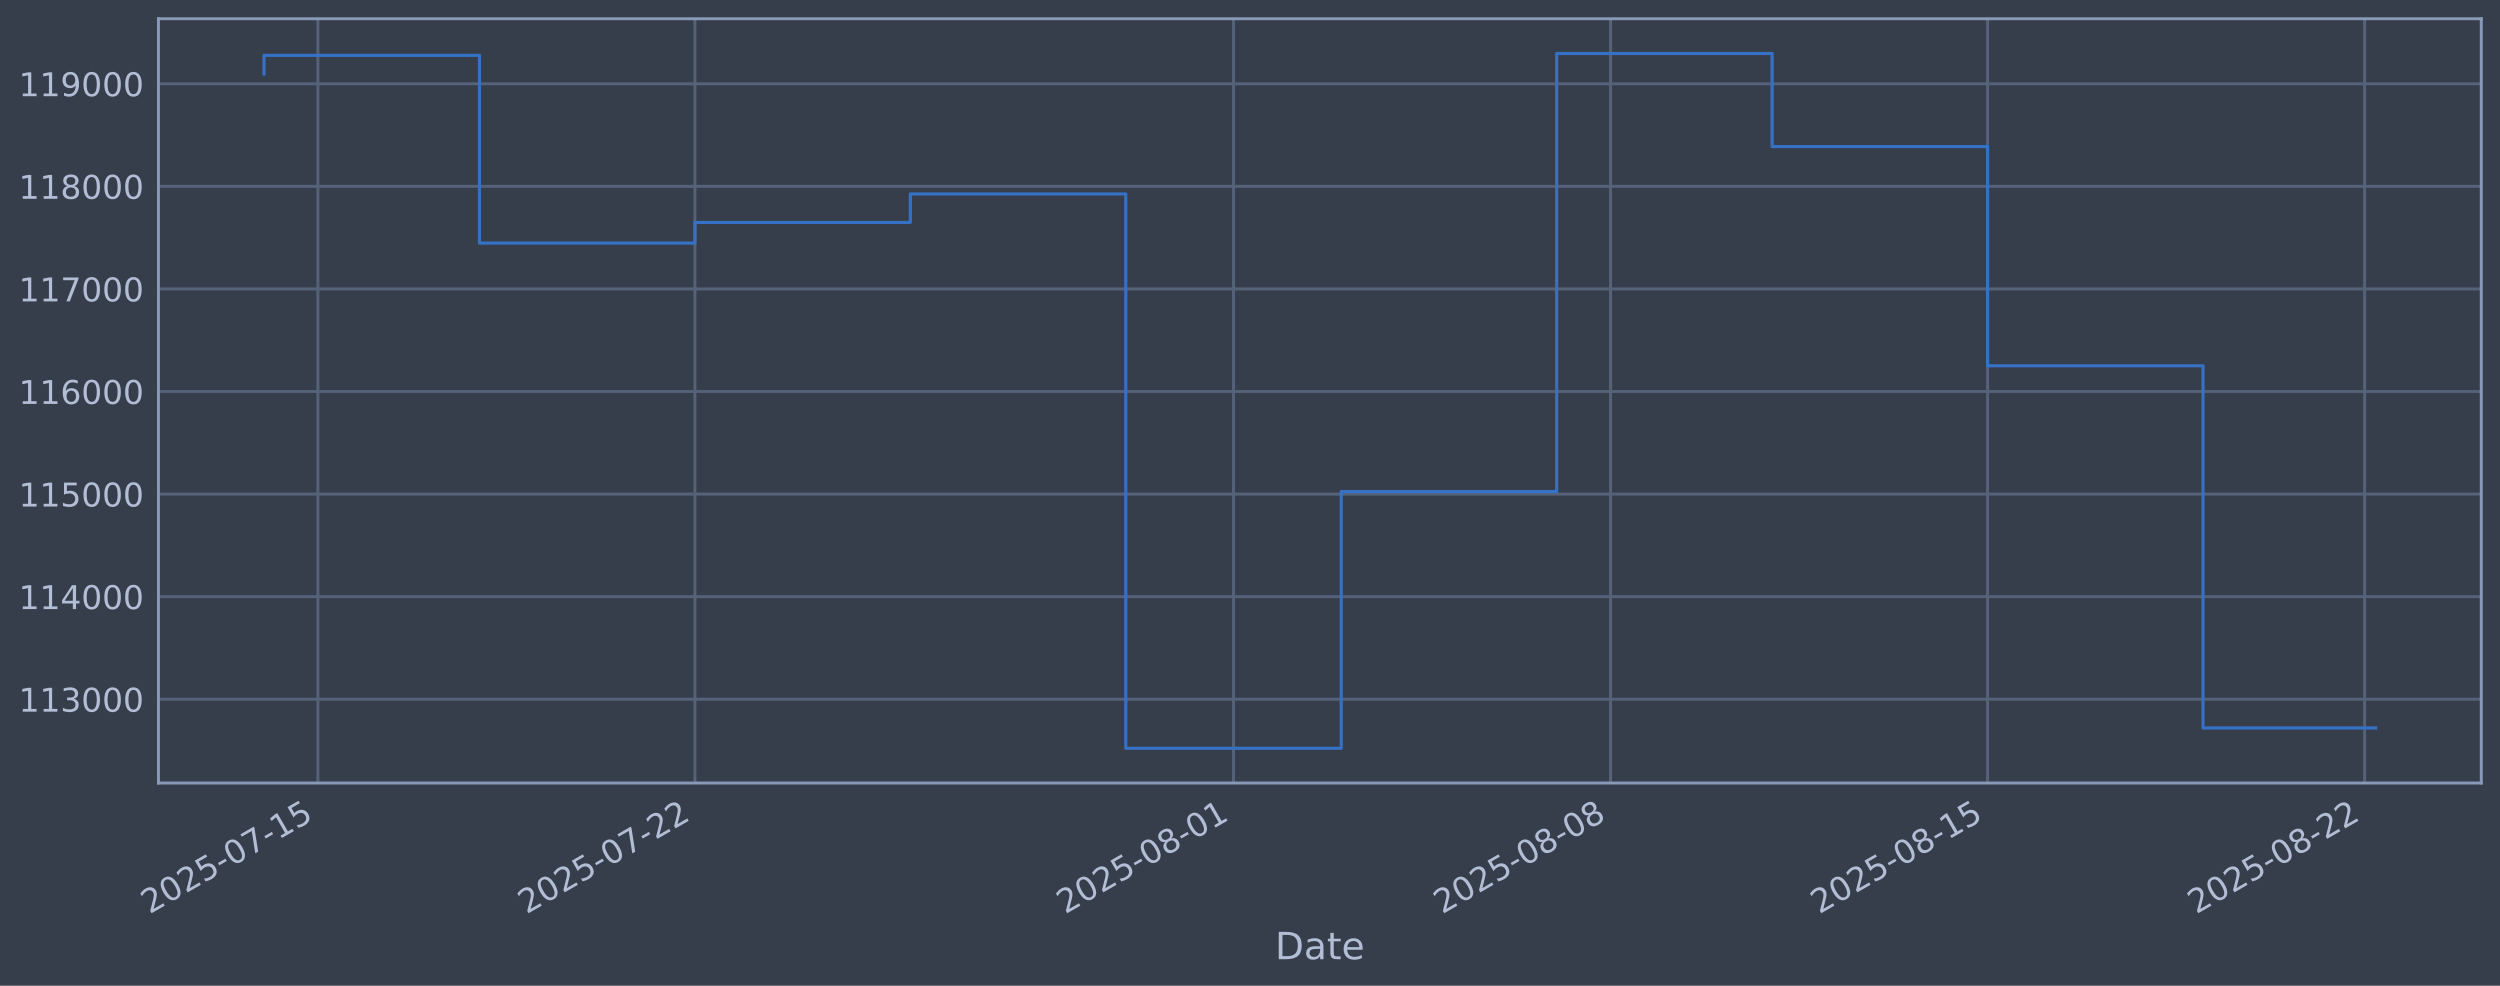
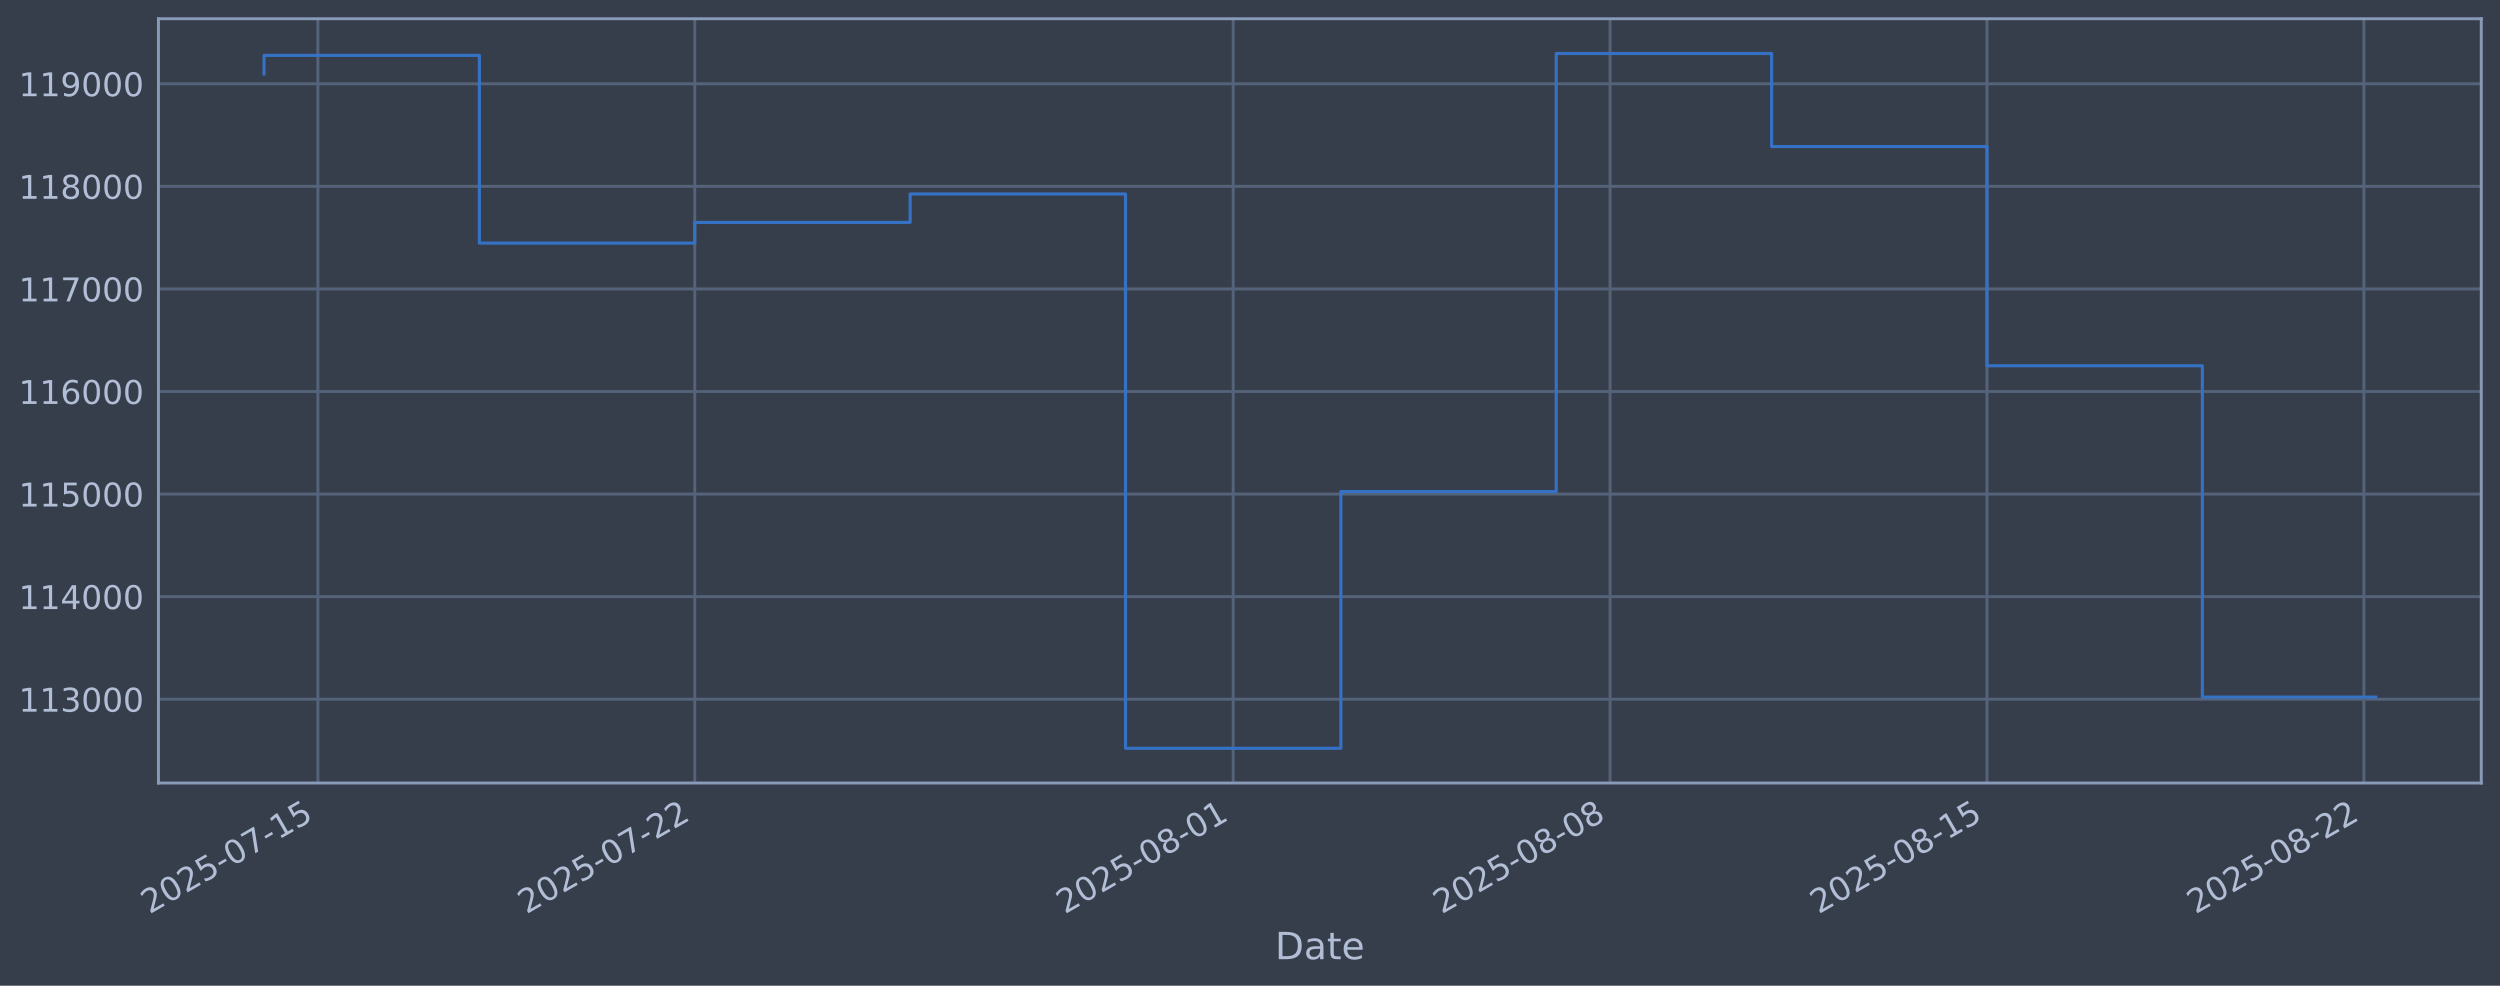
<svg xmlns="http://www.w3.org/2000/svg" xmlns:xlink="http://www.w3.org/1999/xlink" width="960.9pt" height="378.87pt" viewBox="0 0 960.9 378.87" version="1.1">
  <defs>
    <style type="text/css">*{stroke-linejoin: round; stroke-linecap: butt}</style>
  </defs>
  <g id="figure_1">
    <g id="patch_1">
      <path d="M 0 378.87  L 960.9 378.87  L 960.9 0  L 0 0  z " style="fill: #373e4b" />
    </g>
    <g id="axes_1">
      <g id="patch_2">
        <path d="M 60.901 300.96  L 953.701 300.96  L 953.701 7.2  L 60.901 7.2  z " style="fill: #373e4b" />
      </g>
      <g id="matplotlib.axis_1">
        <g id="xtick_1">
          <g id="line2d_1">
-             <path d="M 122.184 300.96  L 122.184 7.2  " clip-path="url(#p77190faa67)" style="fill: none; stroke: #546379; stroke-width: 1.12; stroke-linecap: square" />
+             <path d="M 122.177 300.96  L 122.177 7.2  " clip-path="url(#p17a1cebfc0)" style="fill: none; stroke: #546379; stroke-width: 1.12; stroke-linecap: square" />
          </g>
          <g id="line2d_2" />
          <g id="text_1">
-             <g style="fill: #b1bed6" transform="translate(57.45874 351.4642) rotate(-30) scale(0.126 -0.126)">
+             <g style="fill: #b1bed6" transform="translate(57.45156 351.4642) rotate(-30) scale(0.126 -0.126)">
              <defs>
                <path id="DejaVuSans-32" d="M 1228 531  L 3431 531  L 3431 0  L 469 0  L 469 531  Q 828 903 1448 1529  Q 2069 2156 2228 2338  Q 2531 2678 2651 2914  Q 2772 3150 2772 3378  Q 2772 3750 2511 3984  Q 2250 4219 1831 4219  Q 1534 4219 1204 4116  Q 875 4013 500 3803  L 500 4441  Q 881 4594 1212 4672  Q 1544 4750 1819 4750  Q 2544 4750 2975 4387  Q 3406 4025 3406 3419  Q 3406 3131 3298 2873  Q 3191 2616 2906 2266  Q 2828 2175 2409 1742  Q 1991 1309 1228 531  z " transform="scale(0.015625)" />
                <path id="DejaVuSans-30" d="M 2034 4250  Q 1547 4250 1301 3770  Q 1056 3291 1056 2328  Q 1056 1369 1301 889  Q 1547 409 2034 409  Q 2525 409 2770 889  Q 3016 1369 3016 2328  Q 3016 3291 2770 3770  Q 2525 4250 2034 4250  z M 2034 4750  Q 2819 4750 3233 4129  Q 3647 3509 3647 2328  Q 3647 1150 3233 529  Q 2819 -91 2034 -91  Q 1250 -91 836 529  Q 422 1150 422 2328  Q 422 3509 836 4129  Q 1250 4750 2034 4750  z " transform="scale(0.015625)" />
                <path id="DejaVuSans-35" d="M 691 4666  L 3169 4666  L 3169 4134  L 1269 4134  L 1269 2991  Q 1406 3038 1543 3061  Q 1681 3084 1819 3084  Q 2600 3084 3056 2656  Q 3513 2228 3513 1497  Q 3513 744 3044 326  Q 2575 -91 1722 -91  Q 1428 -91 1123 -41  Q 819 9 494 109  L 494 744  Q 775 591 1075 516  Q 1375 441 1709 441  Q 2250 441 2565 725  Q 2881 1009 2881 1497  Q 2881 1984 2565 2268  Q 2250 2553 1709 2553  Q 1456 2553 1204 2497  Q 953 2441 691 2322  L 691 4666  z " transform="scale(0.015625)" />
                <path id="DejaVuSans-2d" d="M 313 2009  L 1997 2009  L 1997 1497  L 313 1497  L 313 2009  z " transform="scale(0.015625)" />
                <path id="DejaVuSans-37" d="M 525 4666  L 3525 4666  L 3525 4397  L 1831 0  L 1172 0  L 2766 4134  L 525 4134  L 525 4666  z " transform="scale(0.015625)" />
                <path id="DejaVuSans-31" d="M 794 531  L 1825 531  L 1825 4091  L 703 3866  L 703 4441  L 1819 4666  L 2450 4666  L 2450 531  L 3481 531  L 3481 0  L 794 0  L 794 531  z " transform="scale(0.015625)" />
              </defs>
              <use xlink:href="#DejaVuSans-32" />
              <use xlink:href="#DejaVuSans-30" transform="translate(63.62305 0)" />
              <use xlink:href="#DejaVuSans-32" transform="translate(127.2461 0)" />
              <use xlink:href="#DejaVuSans-35" transform="translate(190.8691 0)" />
              <use xlink:href="#DejaVuSans-2d" transform="translate(254.4922 0)" />
              <use xlink:href="#DejaVuSans-30" transform="translate(290.5762 0)" />
              <use xlink:href="#DejaVuSans-37" transform="translate(354.1992 0)" />
              <use xlink:href="#DejaVuSans-2d" transform="translate(417.8223 0)" />
              <use xlink:href="#DejaVuSans-31" transform="translate(453.9062 0)" />
              <use xlink:href="#DejaVuSans-35" transform="translate(517.5293 0)" />
            </g>
          </g>
        </g>
        <g id="xtick_2">
          <g id="line2d_3">
-             <path d="M 267.098 300.96  L 267.098 7.2  " clip-path="url(#p77190faa67)" style="fill: none; stroke: #546379; stroke-width: 1.12; stroke-linecap: square" />
+             <path d="M 267.04 300.96  L 267.04 7.2  " clip-path="url(#p17a1cebfc0)" style="fill: none; stroke: #546379; stroke-width: 1.12; stroke-linecap: square" />
          </g>
          <g id="line2d_4" />
          <g id="text_2">
-             <g style="fill: #b1bed6" transform="translate(202.3722 351.4642) rotate(-30) scale(0.126 -0.126)">
+             <g style="fill: #b1bed6" transform="translate(202.3148 351.4642) rotate(-30) scale(0.126 -0.126)">
              <use xlink:href="#DejaVuSans-32" />
              <use xlink:href="#DejaVuSans-30" transform="translate(63.62305 0)" />
              <use xlink:href="#DejaVuSans-32" transform="translate(127.2461 0)" />
              <use xlink:href="#DejaVuSans-35" transform="translate(190.8691 0)" />
              <use xlink:href="#DejaVuSans-2d" transform="translate(254.4922 0)" />
              <use xlink:href="#DejaVuSans-30" transform="translate(290.5762 0)" />
              <use xlink:href="#DejaVuSans-37" transform="translate(354.1992 0)" />
              <use xlink:href="#DejaVuSans-2d" transform="translate(417.8223 0)" />
              <use xlink:href="#DejaVuSans-32" transform="translate(453.9062 0)" />
              <use xlink:href="#DejaVuSans-32" transform="translate(517.5293 0)" />
            </g>
          </g>
        </g>
        <g id="xtick_3">
          <g id="line2d_5">
-             <path d="M 474.117 300.96  L 474.117 7.2  " clip-path="url(#p77190faa67)" style="fill: none; stroke: #546379; stroke-width: 1.12; stroke-linecap: square" />
+             <path d="M 473.988 300.96  L 473.988 7.2  " clip-path="url(#p17a1cebfc0)" style="fill: none; stroke: #546379; stroke-width: 1.12; stroke-linecap: square" />
          </g>
          <g id="line2d_6" />
          <g id="text_3">
-             <g style="fill: #b1bed6" transform="translate(409.3915 351.4642) rotate(-30) scale(0.126 -0.126)">
+             <g style="fill: #b1bed6" transform="translate(409.2624 351.4642) rotate(-30) scale(0.126 -0.126)">
              <defs>
                <path id="DejaVuSans-38" d="M 2034 2216  Q 1584 2216 1326 1975  Q 1069 1734 1069 1313  Q 1069 891 1326 650  Q 1584 409 2034 409  Q 2484 409 2743 651  Q 3003 894 3003 1313  Q 3003 1734 2745 1975  Q 2488 2216 2034 2216  z M 1403 2484  Q 997 2584 770 2862  Q 544 3141 544 3541  Q 544 4100 942 4425  Q 1341 4750 2034 4750  Q 2731 4750 3128 4425  Q 3525 4100 3525 3541  Q 3525 3141 3298 2862  Q 3072 2584 2669 2484  Q 3125 2378 3379 2068  Q 3634 1759 3634 1313  Q 3634 634 3220 271  Q 2806 -91 2034 -91  Q 1263 -91 848 271  Q 434 634 434 1313  Q 434 1759 690 2068  Q 947 2378 1403 2484  z M 1172 3481  Q 1172 3119 1398 2916  Q 1625 2713 2034 2713  Q 2441 2713 2670 2916  Q 2900 3119 2900 3481  Q 2900 3844 2670 4047  Q 2441 4250 2034 4250  Q 1625 4250 1398 4047  Q 1172 3844 1172 3481  z " transform="scale(0.015625)" />
              </defs>
              <use xlink:href="#DejaVuSans-32" />
              <use xlink:href="#DejaVuSans-30" transform="translate(63.62305 0)" />
              <use xlink:href="#DejaVuSans-32" transform="translate(127.2461 0)" />
              <use xlink:href="#DejaVuSans-35" transform="translate(190.8691 0)" />
              <use xlink:href="#DejaVuSans-2d" transform="translate(254.4922 0)" />
              <use xlink:href="#DejaVuSans-30" transform="translate(290.5762 0)" />
              <use xlink:href="#DejaVuSans-38" transform="translate(354.1992 0)" />
              <use xlink:href="#DejaVuSans-2d" transform="translate(417.8223 0)" />
              <use xlink:href="#DejaVuSans-30" transform="translate(453.9062 0)" />
              <use xlink:href="#DejaVuSans-31" transform="translate(517.5293 0)" />
            </g>
          </g>
        </g>
        <g id="xtick_4">
          <g id="line2d_7">
-             <path d="M 619.031 300.96  L 619.031 7.2  " clip-path="url(#p77190faa67)" style="fill: none; stroke: #546379; stroke-width: 1.12; stroke-linecap: square" />
+             <path d="M 618.851 300.96  L 618.851 7.2  " clip-path="url(#p17a1cebfc0)" style="fill: none; stroke: #546379; stroke-width: 1.12; stroke-linecap: square" />
          </g>
          <g id="line2d_8" />
          <g id="text_4">
-             <g style="fill: #b1bed6" transform="translate(554.305 351.4642) rotate(-30) scale(0.126 -0.126)">
+             <g style="fill: #b1bed6" transform="translate(554.1256 351.4642) rotate(-30) scale(0.126 -0.126)">
              <use xlink:href="#DejaVuSans-32" />
              <use xlink:href="#DejaVuSans-30" transform="translate(63.62305 0)" />
              <use xlink:href="#DejaVuSans-32" transform="translate(127.2461 0)" />
              <use xlink:href="#DejaVuSans-35" transform="translate(190.8691 0)" />
              <use xlink:href="#DejaVuSans-2d" transform="translate(254.4922 0)" />
              <use xlink:href="#DejaVuSans-30" transform="translate(290.5762 0)" />
              <use xlink:href="#DejaVuSans-38" transform="translate(354.1992 0)" />
              <use xlink:href="#DejaVuSans-2d" transform="translate(417.8223 0)" />
              <use xlink:href="#DejaVuSans-30" transform="translate(453.9062 0)" />
              <use xlink:href="#DejaVuSans-38" transform="translate(517.5293 0)" />
            </g>
          </g>
        </g>
        <g id="xtick_5">
          <g id="line2d_9">
-             <path d="M 763.944 300.96  L 763.944 7.2  " clip-path="url(#p77190faa67)" style="fill: none; stroke: #546379; stroke-width: 1.12; stroke-linecap: square" />
+             <path d="M 763.714 300.96  L 763.714 7.2  " clip-path="url(#p17a1cebfc0)" style="fill: none; stroke: #546379; stroke-width: 1.12; stroke-linecap: square" />
          </g>
          <g id="line2d_10" />
          <g id="text_5">
-             <g style="fill: #b1bed6" transform="translate(699.2185 351.4642) rotate(-30) scale(0.126 -0.126)">
+             <g style="fill: #b1bed6" transform="translate(698.9889 351.4642) rotate(-30) scale(0.126 -0.126)">
              <use xlink:href="#DejaVuSans-32" />
              <use xlink:href="#DejaVuSans-30" transform="translate(63.62305 0)" />
              <use xlink:href="#DejaVuSans-32" transform="translate(127.2461 0)" />
              <use xlink:href="#DejaVuSans-35" transform="translate(190.8691 0)" />
              <use xlink:href="#DejaVuSans-2d" transform="translate(254.4922 0)" />
              <use xlink:href="#DejaVuSans-30" transform="translate(290.5762 0)" />
              <use xlink:href="#DejaVuSans-38" transform="translate(354.1992 0)" />
              <use xlink:href="#DejaVuSans-2d" transform="translate(417.8223 0)" />
              <use xlink:href="#DejaVuSans-31" transform="translate(453.9062 0)" />
              <use xlink:href="#DejaVuSans-35" transform="translate(517.5293 0)" />
            </g>
          </g>
        </g>
        <g id="xtick_6">
          <g id="line2d_11">
-             <path d="M 908.858 300.96  L 908.858 7.2  " clip-path="url(#p77190faa67)" style="fill: none; stroke: #546379; stroke-width: 1.12; stroke-linecap: square" />
+             <path d="M 908.578 300.96  L 908.578 7.2  " clip-path="url(#p17a1cebfc0)" style="fill: none; stroke: #546379; stroke-width: 1.12; stroke-linecap: square" />
          </g>
          <g id="line2d_12" />
          <g id="text_6">
-             <g style="fill: #b1bed6" transform="translate(844.132 351.4642) rotate(-30) scale(0.126 -0.126)">
+             <g style="fill: #b1bed6" transform="translate(843.8522 351.4642) rotate(-30) scale(0.126 -0.126)">
              <use xlink:href="#DejaVuSans-32" />
              <use xlink:href="#DejaVuSans-30" transform="translate(63.62305 0)" />
              <use xlink:href="#DejaVuSans-32" transform="translate(127.2461 0)" />
              <use xlink:href="#DejaVuSans-35" transform="translate(190.8691 0)" />
              <use xlink:href="#DejaVuSans-2d" transform="translate(254.4922 0)" />
              <use xlink:href="#DejaVuSans-30" transform="translate(290.5762 0)" />
              <use xlink:href="#DejaVuSans-38" transform="translate(354.1992 0)" />
              <use xlink:href="#DejaVuSans-2d" transform="translate(417.8223 0)" />
              <use xlink:href="#DejaVuSans-32" transform="translate(453.9062 0)" />
              <use xlink:href="#DejaVuSans-32" transform="translate(517.5293 0)" />
            </g>
          </g>
        </g>
        <g id="text_7">
          <g style="fill: #b1bed6" transform="translate(490.0914 368.6753) scale(0.144 -0.144)">
            <defs>
              <path id="DejaVuSans-44" d="M 1259 4147  L 1259 519  L 2022 519  Q 2988 519 3436 956  Q 3884 1394 3884 2338  Q 3884 3275 3436 3711  Q 2988 4147 2022 4147  L 1259 4147  z M 628 4666  L 1925 4666  Q 3281 4666 3915 4102  Q 4550 3538 4550 2338  Q 4550 1131 3912 565  Q 3275 0 1925 0  L 628 0  L 628 4666  z " transform="scale(0.015625)" />
              <path id="DejaVuSans-61" d="M 2194 1759  Q 1497 1759 1228 1600  Q 959 1441 959 1056  Q 959 750 1161 570  Q 1363 391 1709 391  Q 2188 391 2477 730  Q 2766 1069 2766 1631  L 2766 1759  L 2194 1759  z M 3341 1997  L 3341 0  L 2766 0  L 2766 531  Q 2569 213 2275 61  Q 1981 -91 1556 -91  Q 1019 -91 701 211  Q 384 513 384 1019  Q 384 1609 779 1909  Q 1175 2209 1959 2209  L 2766 2209  L 2766 2266  Q 2766 2663 2505 2880  Q 2244 3097 1772 3097  Q 1472 3097 1187 3025  Q 903 2953 641 2809  L 641 3341  Q 956 3463 1253 3523  Q 1550 3584 1831 3584  Q 2591 3584 2966 3190  Q 3341 2797 3341 1997  z " transform="scale(0.015625)" />
              <path id="DejaVuSans-74" d="M 1172 4494  L 1172 3500  L 2356 3500  L 2356 3053  L 1172 3053  L 1172 1153  Q 1172 725 1289 603  Q 1406 481 1766 481  L 2356 481  L 2356 0  L 1766 0  Q 1100 0 847 248  Q 594 497 594 1153  L 594 3053  L 172 3053  L 172 3500  L 594 3500  L 594 4494  L 1172 4494  z " transform="scale(0.015625)" />
              <path id="DejaVuSans-65" d="M 3597 1894  L 3597 1613  L 953 1613  Q 991 1019 1311 708  Q 1631 397 2203 397  Q 2534 397 2845 478  Q 3156 559 3463 722  L 3463 178  Q 3153 47 2828 -22  Q 2503 -91 2169 -91  Q 1331 -91 842 396  Q 353 884 353 1716  Q 353 2575 817 3079  Q 1281 3584 2069 3584  Q 2775 3584 3186 3129  Q 3597 2675 3597 1894  z M 3022 2063  Q 3016 2534 2758 2815  Q 2500 3097 2075 3097  Q 1594 3097 1305 2825  Q 1016 2553 972 2059  L 3022 2063  z " transform="scale(0.015625)" />
            </defs>
            <use xlink:href="#DejaVuSans-44" />
            <use xlink:href="#DejaVuSans-61" transform="translate(77.00195 0)" />
            <use xlink:href="#DejaVuSans-74" transform="translate(138.2812 0)" />
            <use xlink:href="#DejaVuSans-65" transform="translate(177.4902 0)" />
          </g>
        </g>
      </g>
      <g id="matplotlib.axis_2">
        <g id="ytick_1">
          <g id="line2d_13">
-             <path d="M 60.901 268.75  L 953.701 268.75  " clip-path="url(#p77190faa67)" style="fill: none; stroke: #546379; stroke-width: 1.12; stroke-linecap: square" />
+             <path d="M 60.901 268.75  L 953.701 268.75  " clip-path="url(#p17a1cebfc0)" style="fill: none; stroke: #546379; stroke-width: 1.12; stroke-linecap: square" />
          </g>
          <g id="line2d_14" />
          <g id="text_8">
            <g style="fill: #b1bed6" transform="translate(7.2 273.5373) scale(0.126 -0.126)">
              <defs>
                <path id="DejaVuSans-33" d="M 2597 2516  Q 3050 2419 3304 2112  Q 3559 1806 3559 1356  Q 3559 666 3084 287  Q 2609 -91 1734 -91  Q 1441 -91 1130 -33  Q 819 25 488 141  L 488 750  Q 750 597 1062 519  Q 1375 441 1716 441  Q 2309 441 2620 675  Q 2931 909 2931 1356  Q 2931 1769 2642 2001  Q 2353 2234 1838 2234  L 1294 2234  L 1294 2753  L 1863 2753  Q 2328 2753 2575 2939  Q 2822 3125 2822 3475  Q 2822 3834 2567 4026  Q 2313 4219 1838 4219  Q 1578 4219 1281 4162  Q 984 4106 628 3988  L 628 4550  Q 988 4650 1302 4700  Q 1616 4750 1894 4750  Q 2613 4750 3031 4423  Q 3450 4097 3450 3541  Q 3450 3153 3228 2886  Q 3006 2619 2597 2516  z " transform="scale(0.015625)" />
              </defs>
              <use xlink:href="#DejaVuSans-31" />
              <use xlink:href="#DejaVuSans-31" transform="translate(63.62305 0)" />
              <use xlink:href="#DejaVuSans-33" transform="translate(127.2461 0)" />
              <use xlink:href="#DejaVuSans-30" transform="translate(190.8691 0)" />
              <use xlink:href="#DejaVuSans-30" transform="translate(254.4922 0)" />
              <use xlink:href="#DejaVuSans-30" transform="translate(318.1152 0)" />
            </g>
          </g>
        </g>
        <g id="ytick_2">
          <g id="line2d_15">
-             <path d="M 60.901 229.325  L 953.701 229.325  " clip-path="url(#p77190faa67)" style="fill: none; stroke: #546379; stroke-width: 1.12; stroke-linecap: square" />
+             <path d="M 60.901 229.325  L 953.701 229.325  " clip-path="url(#p17a1cebfc0)" style="fill: none; stroke: #546379; stroke-width: 1.12; stroke-linecap: square" />
          </g>
          <g id="line2d_16" />
          <g id="text_9">
            <g style="fill: #b1bed6" transform="translate(7.2 234.1122) scale(0.126 -0.126)">
              <defs>
                <path id="DejaVuSans-34" d="M 2419 4116  L 825 1625  L 2419 1625  L 2419 4116  z M 2253 4666  L 3047 4666  L 3047 1625  L 3713 1625  L 3713 1100  L 3047 1100  L 3047 0  L 2419 0  L 2419 1100  L 313 1100  L 313 1709  L 2253 4666  z " transform="scale(0.015625)" />
              </defs>
              <use xlink:href="#DejaVuSans-31" />
              <use xlink:href="#DejaVuSans-31" transform="translate(63.62305 0)" />
              <use xlink:href="#DejaVuSans-34" transform="translate(127.2461 0)" />
              <use xlink:href="#DejaVuSans-30" transform="translate(190.8691 0)" />
              <use xlink:href="#DejaVuSans-30" transform="translate(254.4922 0)" />
              <use xlink:href="#DejaVuSans-30" transform="translate(318.1152 0)" />
            </g>
          </g>
        </g>
        <g id="ytick_3">
          <g id="line2d_17">
-             <path d="M 60.901 189.9  L 953.701 189.9  " clip-path="url(#p77190faa67)" style="fill: none; stroke: #546379; stroke-width: 1.12; stroke-linecap: square" />
+             <path d="M 60.901 189.9  L 953.701 189.9  " clip-path="url(#p17a1cebfc0)" style="fill: none; stroke: #546379; stroke-width: 1.12; stroke-linecap: square" />
          </g>
          <g id="line2d_18" />
          <g id="text_10">
            <g style="fill: #b1bed6" transform="translate(7.2 194.6871) scale(0.126 -0.126)">
              <use xlink:href="#DejaVuSans-31" />
              <use xlink:href="#DejaVuSans-31" transform="translate(63.62305 0)" />
              <use xlink:href="#DejaVuSans-35" transform="translate(127.2461 0)" />
              <use xlink:href="#DejaVuSans-30" transform="translate(190.8691 0)" />
              <use xlink:href="#DejaVuSans-30" transform="translate(254.4922 0)" />
              <use xlink:href="#DejaVuSans-30" transform="translate(318.1152 0)" />
            </g>
          </g>
        </g>
        <g id="ytick_4">
          <g id="line2d_19">
-             <path d="M 60.901 150.475  L 953.701 150.475  " clip-path="url(#p77190faa67)" style="fill: none; stroke: #546379; stroke-width: 1.12; stroke-linecap: square" />
+             <path d="M 60.901 150.475  L 953.701 150.475  " clip-path="url(#p17a1cebfc0)" style="fill: none; stroke: #546379; stroke-width: 1.12; stroke-linecap: square" />
          </g>
          <g id="line2d_20" />
          <g id="text_11">
            <g style="fill: #b1bed6" transform="translate(7.2 155.262) scale(0.126 -0.126)">
              <defs>
                <path id="DejaVuSans-36" d="M 2113 2584  Q 1688 2584 1439 2293  Q 1191 2003 1191 1497  Q 1191 994 1439 701  Q 1688 409 2113 409  Q 2538 409 2786 701  Q 3034 994 3034 1497  Q 3034 2003 2786 2293  Q 2538 2584 2113 2584  z M 3366 4563  L 3366 3988  Q 3128 4100 2886 4159  Q 2644 4219 2406 4219  Q 1781 4219 1451 3797  Q 1122 3375 1075 2522  Q 1259 2794 1537 2939  Q 1816 3084 2150 3084  Q 2853 3084 3261 2657  Q 3669 2231 3669 1497  Q 3669 778 3244 343  Q 2819 -91 2113 -91  Q 1303 -91 875 529  Q 447 1150 447 2328  Q 447 3434 972 4092  Q 1497 4750 2381 4750  Q 2619 4750 2861 4703  Q 3103 4656 3366 4563  z " transform="scale(0.015625)" />
              </defs>
              <use xlink:href="#DejaVuSans-31" />
              <use xlink:href="#DejaVuSans-31" transform="translate(63.62305 0)" />
              <use xlink:href="#DejaVuSans-36" transform="translate(127.2461 0)" />
              <use xlink:href="#DejaVuSans-30" transform="translate(190.8691 0)" />
              <use xlink:href="#DejaVuSans-30" transform="translate(254.4922 0)" />
              <use xlink:href="#DejaVuSans-30" transform="translate(318.1152 0)" />
            </g>
          </g>
        </g>
        <g id="ytick_5">
          <g id="line2d_21">
-             <path d="M 60.901 111.05  L 953.701 111.05  " clip-path="url(#p77190faa67)" style="fill: none; stroke: #546379; stroke-width: 1.12; stroke-linecap: square" />
+             <path d="M 60.901 111.05  L 953.701 111.05  " clip-path="url(#p17a1cebfc0)" style="fill: none; stroke: #546379; stroke-width: 1.12; stroke-linecap: square" />
          </g>
          <g id="line2d_22" />
          <g id="text_12">
            <g style="fill: #b1bed6" transform="translate(7.2 115.8369) scale(0.126 -0.126)">
              <use xlink:href="#DejaVuSans-31" />
              <use xlink:href="#DejaVuSans-31" transform="translate(63.62305 0)" />
              <use xlink:href="#DejaVuSans-37" transform="translate(127.2461 0)" />
              <use xlink:href="#DejaVuSans-30" transform="translate(190.8691 0)" />
              <use xlink:href="#DejaVuSans-30" transform="translate(254.4922 0)" />
              <use xlink:href="#DejaVuSans-30" transform="translate(318.1152 0)" />
            </g>
          </g>
        </g>
        <g id="ytick_6">
          <g id="line2d_23">
-             <path d="M 60.901 71.625  L 953.701 71.625  " clip-path="url(#p77190faa67)" style="fill: none; stroke: #546379; stroke-width: 1.12; stroke-linecap: square" />
+             <path d="M 60.901 71.625  L 953.701 71.625  " clip-path="url(#p17a1cebfc0)" style="fill: none; stroke: #546379; stroke-width: 1.12; stroke-linecap: square" />
          </g>
          <g id="line2d_24" />
          <g id="text_13">
            <g style="fill: #b1bed6" transform="translate(7.2 76.4118) scale(0.126 -0.126)">
              <use xlink:href="#DejaVuSans-31" />
              <use xlink:href="#DejaVuSans-31" transform="translate(63.62305 0)" />
              <use xlink:href="#DejaVuSans-38" transform="translate(127.2461 0)" />
              <use xlink:href="#DejaVuSans-30" transform="translate(190.8691 0)" />
              <use xlink:href="#DejaVuSans-30" transform="translate(254.4922 0)" />
              <use xlink:href="#DejaVuSans-30" transform="translate(318.1152 0)" />
            </g>
          </g>
        </g>
        <g id="ytick_7">
          <g id="line2d_25">
-             <path d="M 60.901 32.2  L 953.701 32.2  " clip-path="url(#p77190faa67)" style="fill: none; stroke: #546379; stroke-width: 1.12; stroke-linecap: square" />
+             <path d="M 60.901 32.2  L 953.701 32.2  " clip-path="url(#p17a1cebfc0)" style="fill: none; stroke: #546379; stroke-width: 1.12; stroke-linecap: square" />
          </g>
          <g id="line2d_26" />
          <g id="text_14">
            <g style="fill: #b1bed6" transform="translate(7.2 36.9867) scale(0.126 -0.126)">
              <defs>
                <path id="DejaVuSans-39" d="M 703 97  L 703 672  Q 941 559 1184 500  Q 1428 441 1663 441  Q 2288 441 2617 861  Q 2947 1281 2994 2138  Q 2813 1869 2534 1725  Q 2256 1581 1919 1581  Q 1219 1581 811 2004  Q 403 2428 403 3163  Q 403 3881 828 4315  Q 1253 4750 1959 4750  Q 2769 4750 3195 4129  Q 3622 3509 3622 2328  Q 3622 1225 3098 567  Q 2575 -91 1691 -91  Q 1453 -91 1209 -44  Q 966 3 703 97  z M 1959 2075  Q 2384 2075 2632 2365  Q 2881 2656 2881 3163  Q 2881 3666 2632 3958  Q 2384 4250 1959 4250  Q 1534 4250 1286 3958  Q 1038 3666 1038 3163  Q 1038 2656 1286 2365  Q 1534 2075 1959 2075  z " transform="scale(0.015625)" />
              </defs>
              <use xlink:href="#DejaVuSans-31" />
              <use xlink:href="#DejaVuSans-31" transform="translate(63.62305 0)" />
              <use xlink:href="#DejaVuSans-39" transform="translate(127.2461 0)" />
              <use xlink:href="#DejaVuSans-30" transform="translate(190.8691 0)" />
              <use xlink:href="#DejaVuSans-30" transform="translate(254.4922 0)" />
              <use xlink:href="#DejaVuSans-30" transform="translate(318.1152 0)" />
            </g>
          </g>
        </g>
      </g>
      <g id="line2d_27">
-         <path d="M 101.482 28.439  L 101.482 21.285  L 184.29 21.285  L 184.29 93.435  L 267.098 93.435  L 267.098 85.489  L 349.905 85.489  L 349.905 74.56  L 432.713 74.56  L 432.713 287.607  L 515.521 287.607  L 515.521 188.936  L 598.329 188.936  L 598.329 20.553  L 681.136 20.553  L 681.136 56.332  L 763.944 56.332  L 763.944 140.575  L 846.752 140.575  L 846.752 279.806  L 913.119 279.806  " clip-path="url(#p77190faa67)" style="fill: none; stroke: #3572c6; stroke-width: 1.2; stroke-linecap: square" />
+         <path d="M 101.482 28.439  L 101.482 21.285  L 184.261 21.285  L 184.261 93.435  L 267.04 93.435  L 267.04 85.489  L 349.819 85.489  L 349.819 74.56  L 432.598 74.56  L 432.598 287.607  L 515.377 287.607  L 515.377 188.936  L 598.156 188.936  L 598.156 20.553  L 680.935 20.553  L 680.935 56.332  L 763.714 56.332  L 763.714 140.575  L 846.493 140.575  L 846.493 267.924  L 913.119 267.924  " clip-path="url(#p17a1cebfc0)" style="fill: none; stroke: #3572c6; stroke-width: 1.2; stroke-linecap: square" />
      </g>
      <g id="patch_3">
        <path d="M 60.901 300.96  L 60.901 7.2  " style="fill: none; stroke: #899ab8; stroke-width: 1.12; stroke-linejoin: miter; stroke-linecap: square" />
      </g>
      <g id="patch_4">
        <path d="M 953.701 300.96  L 953.701 7.2  " style="fill: none; stroke: #899ab8; stroke-width: 1.12; stroke-linejoin: miter; stroke-linecap: square" />
      </g>
      <g id="patch_5">
        <path d="M 60.901 300.96  L 953.701 300.96  " style="fill: none; stroke: #899ab8; stroke-width: 1.12; stroke-linejoin: miter; stroke-linecap: square" />
      </g>
      <g id="patch_6">
        <path d="M 60.901 7.2  L 953.701 7.2  " style="fill: none; stroke: #899ab8; stroke-width: 1.12; stroke-linejoin: miter; stroke-linecap: square" />
      </g>
    </g>
  </g>
  <defs>
-     <clipPath id="p77190faa67">
+     <clipPath id="p17a1cebfc0">
      <rect x="60.901" y="7.2" width="892.8" height="293.76" />
    </clipPath>
  </defs>
</svg>
